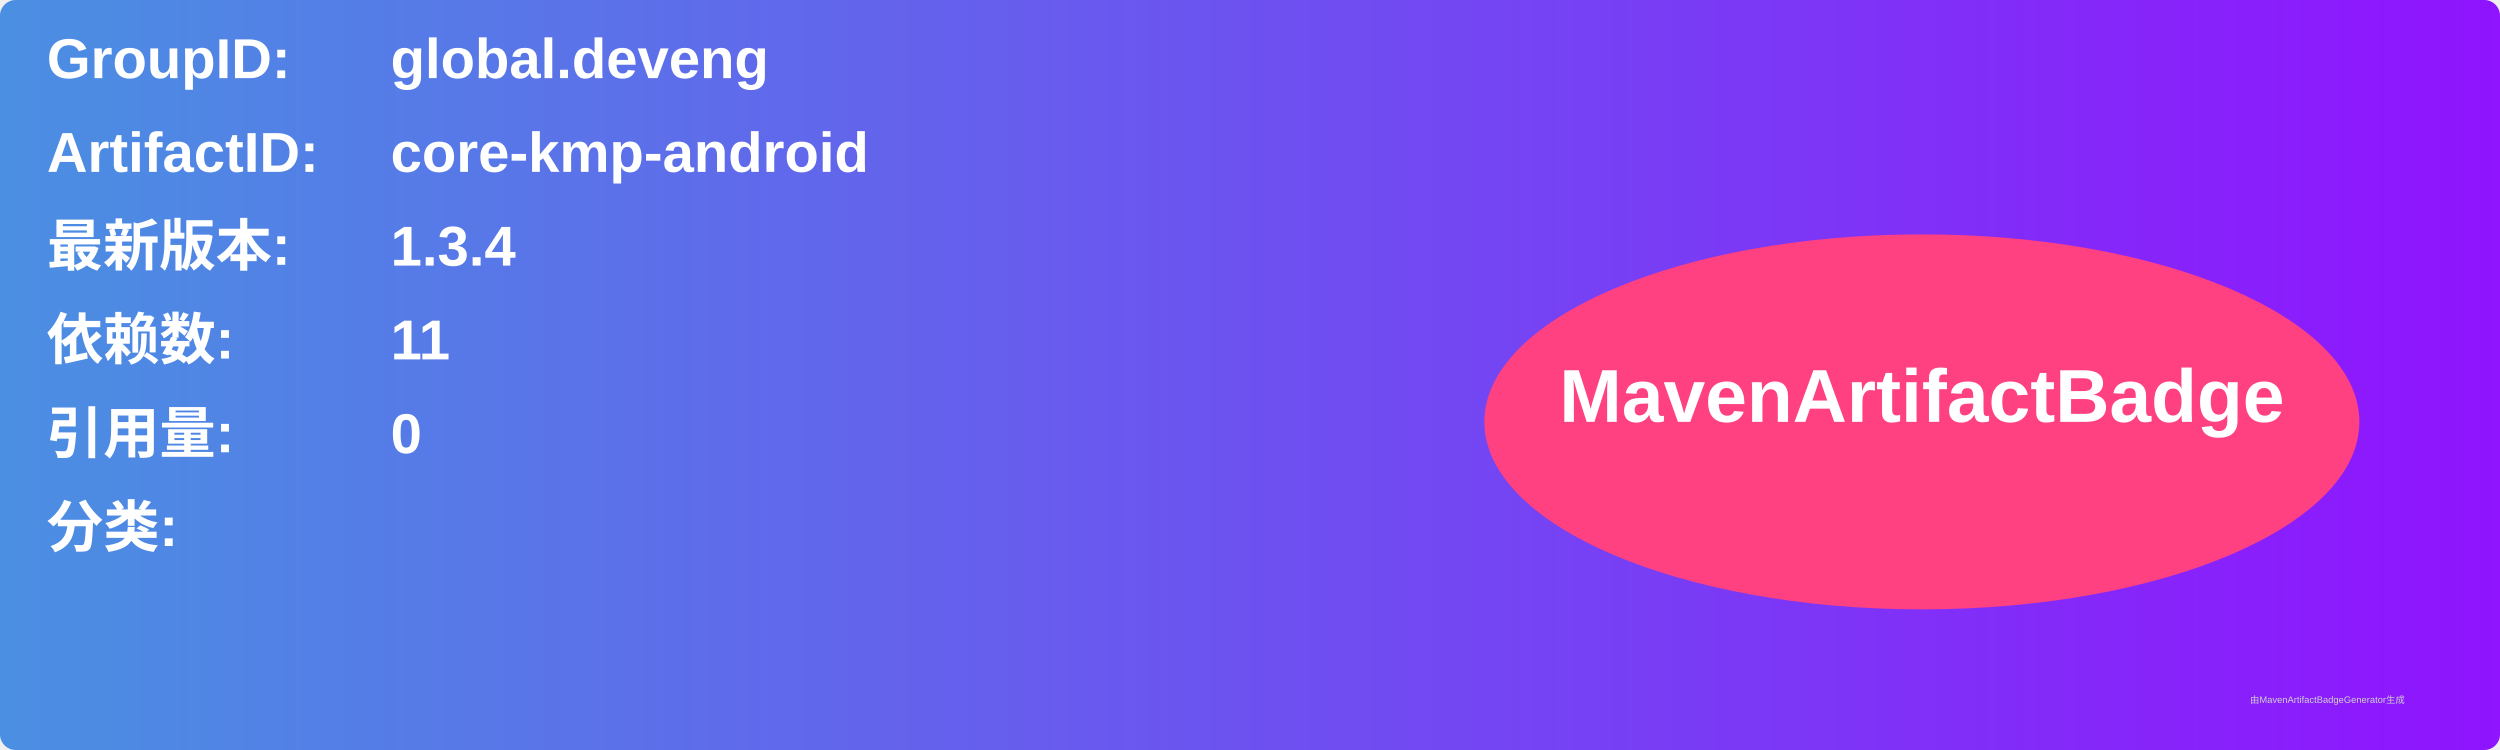
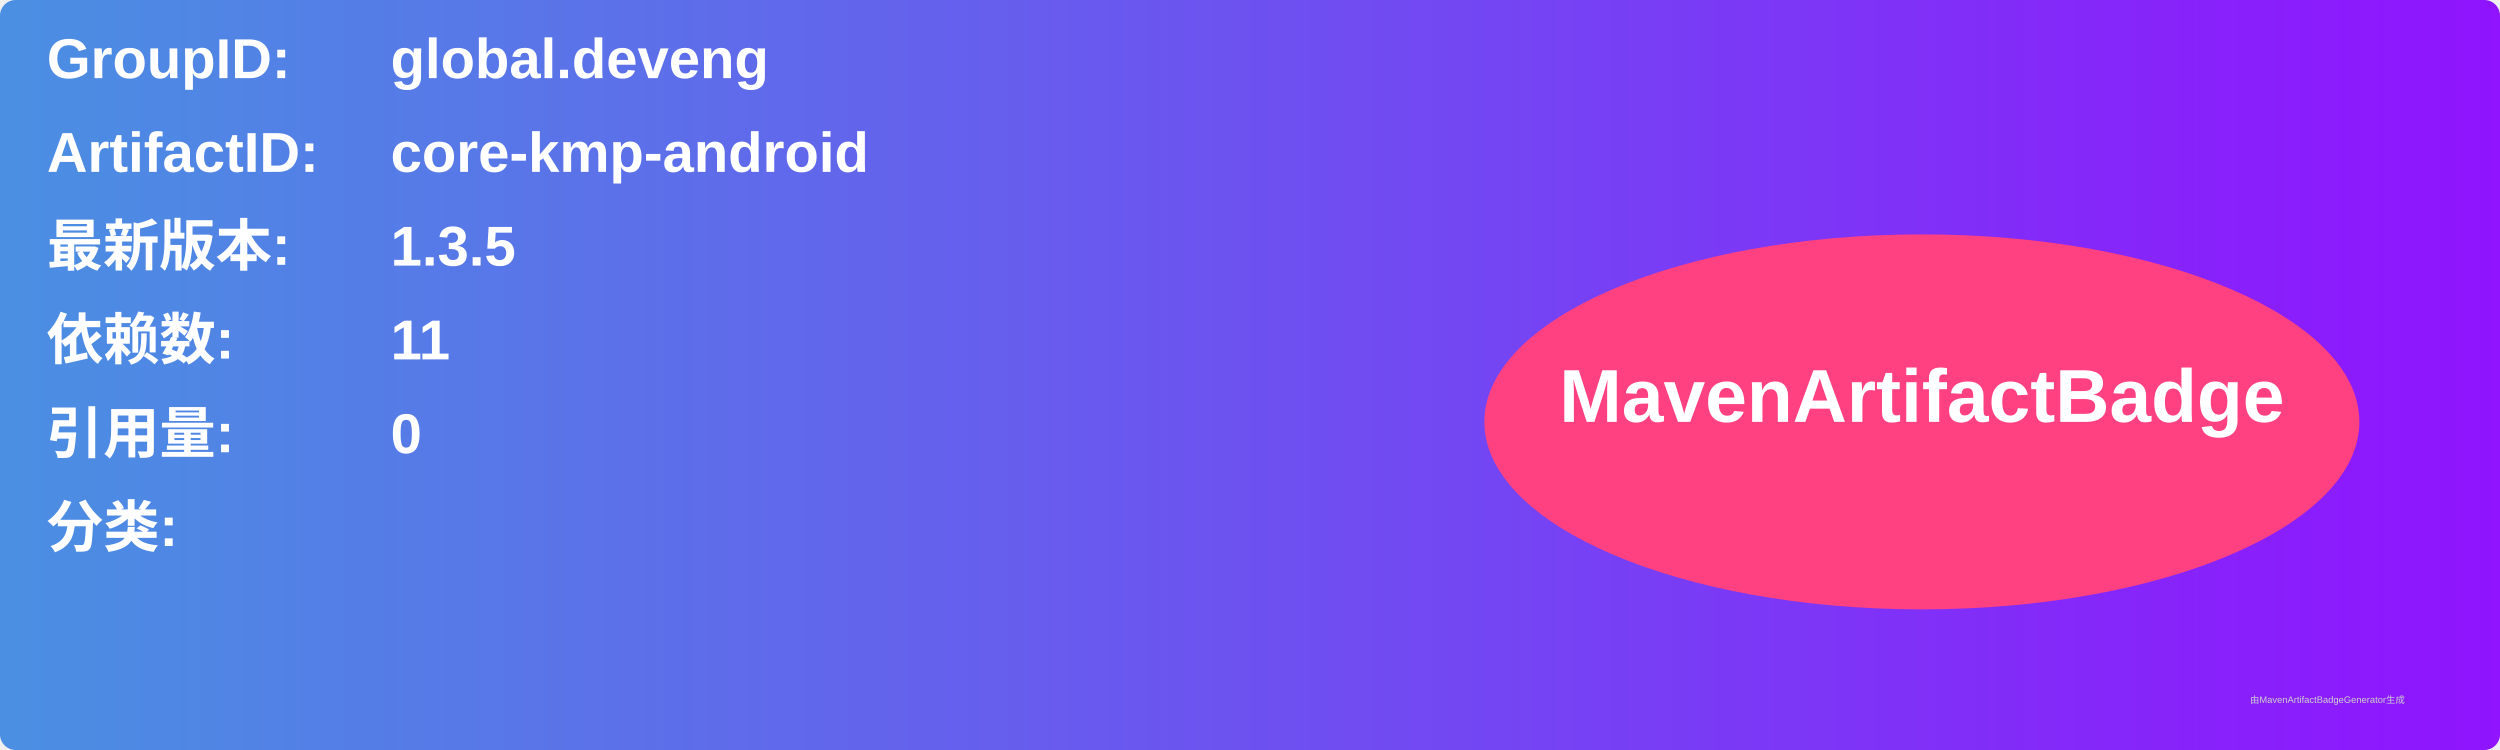
<svg xmlns="http://www.w3.org/2000/svg" width="800" height="240" viewBox="0 0 800 240">
  <linearGradient id="grad" x1="0%" y1="0%" x2="100%" y2="0%">
    <stop offset="0%" stop-color="#4a90e2" />
    <stop offset="100%" stop-color="#9013fe" />
  </linearGradient>
  <rect width="100%" height="100%" rx="5" ry="5" fill="url(#grad)" />
  <g transform="translate(15, 15)">
    <text x="0" y="10" font-family="Arial" font-size="18" fill="white" font-weight="bold" width="260">GroupID:</text>
    <text x="110" y="10" font-family="Arial" font-size="18" fill="white" font-weight="bold" width="460">global.deveng</text>
    <text x="0" y="40" font-family="Arial" font-size="18" fill="white" font-weight="bold" width="260">ArtifactID:</text>
    <text x="110" y="40" font-family="Arial" font-size="18" fill="white" font-weight="bold" width="460">core-kmp-android</text>
    <text x="0" y="70" font-family="Arial" font-size="18" fill="white" font-weight="bold">最新版本:</text>
    <text x="110" y="70" font-family="Arial" font-size="18" fill="white" font-weight="bold">
-       <tspan font-weight="bold">1.3.4</tspan>
+       <tspan font-weight="bold">1.3.5</tspan>
    </text>
    <text x="0" y="100" font-family="Arial" font-size="18" fill="white" font-weight="bold">依赖数: </text>
    <text x="110" y="100" font-family="Arial" font-size="18" fill="white">
      <tspan font-weight="bold">11</tspan>
    </text>
    <text x="0" y="130" font-family="Arial" font-size="18" fill="white" font-weight="bold">引用量: </text>
    <text x="110" y="130" font-family="Arial" font-size="18" fill="white">
      <tspan font-weight="bold">0</tspan>
    </text>
    <text x="0" y="160" font-family="Arial" font-size="18" fill="white" font-weight="bold">分类:</text>
    <text x="10" y="190" font-family="Arial" font-size="10" fill="white">
      <tspan font-weight="bold" />
    </text>
    <ellipse cx="600" cy="120" rx="140" ry="60" fill="#ff4081" />
    <text x="600" y="120" text-anchor="middle" font-family="Arial" font-size="24" fill="white" font-weight="bold">MavenArtifactBadge</text>
  </g>
  <text x="720" y="225" font-family="Arial" font-size="3" fill="#d0d0d0">由MavenArtifactBadgeGenerator生成</text>
</svg>
